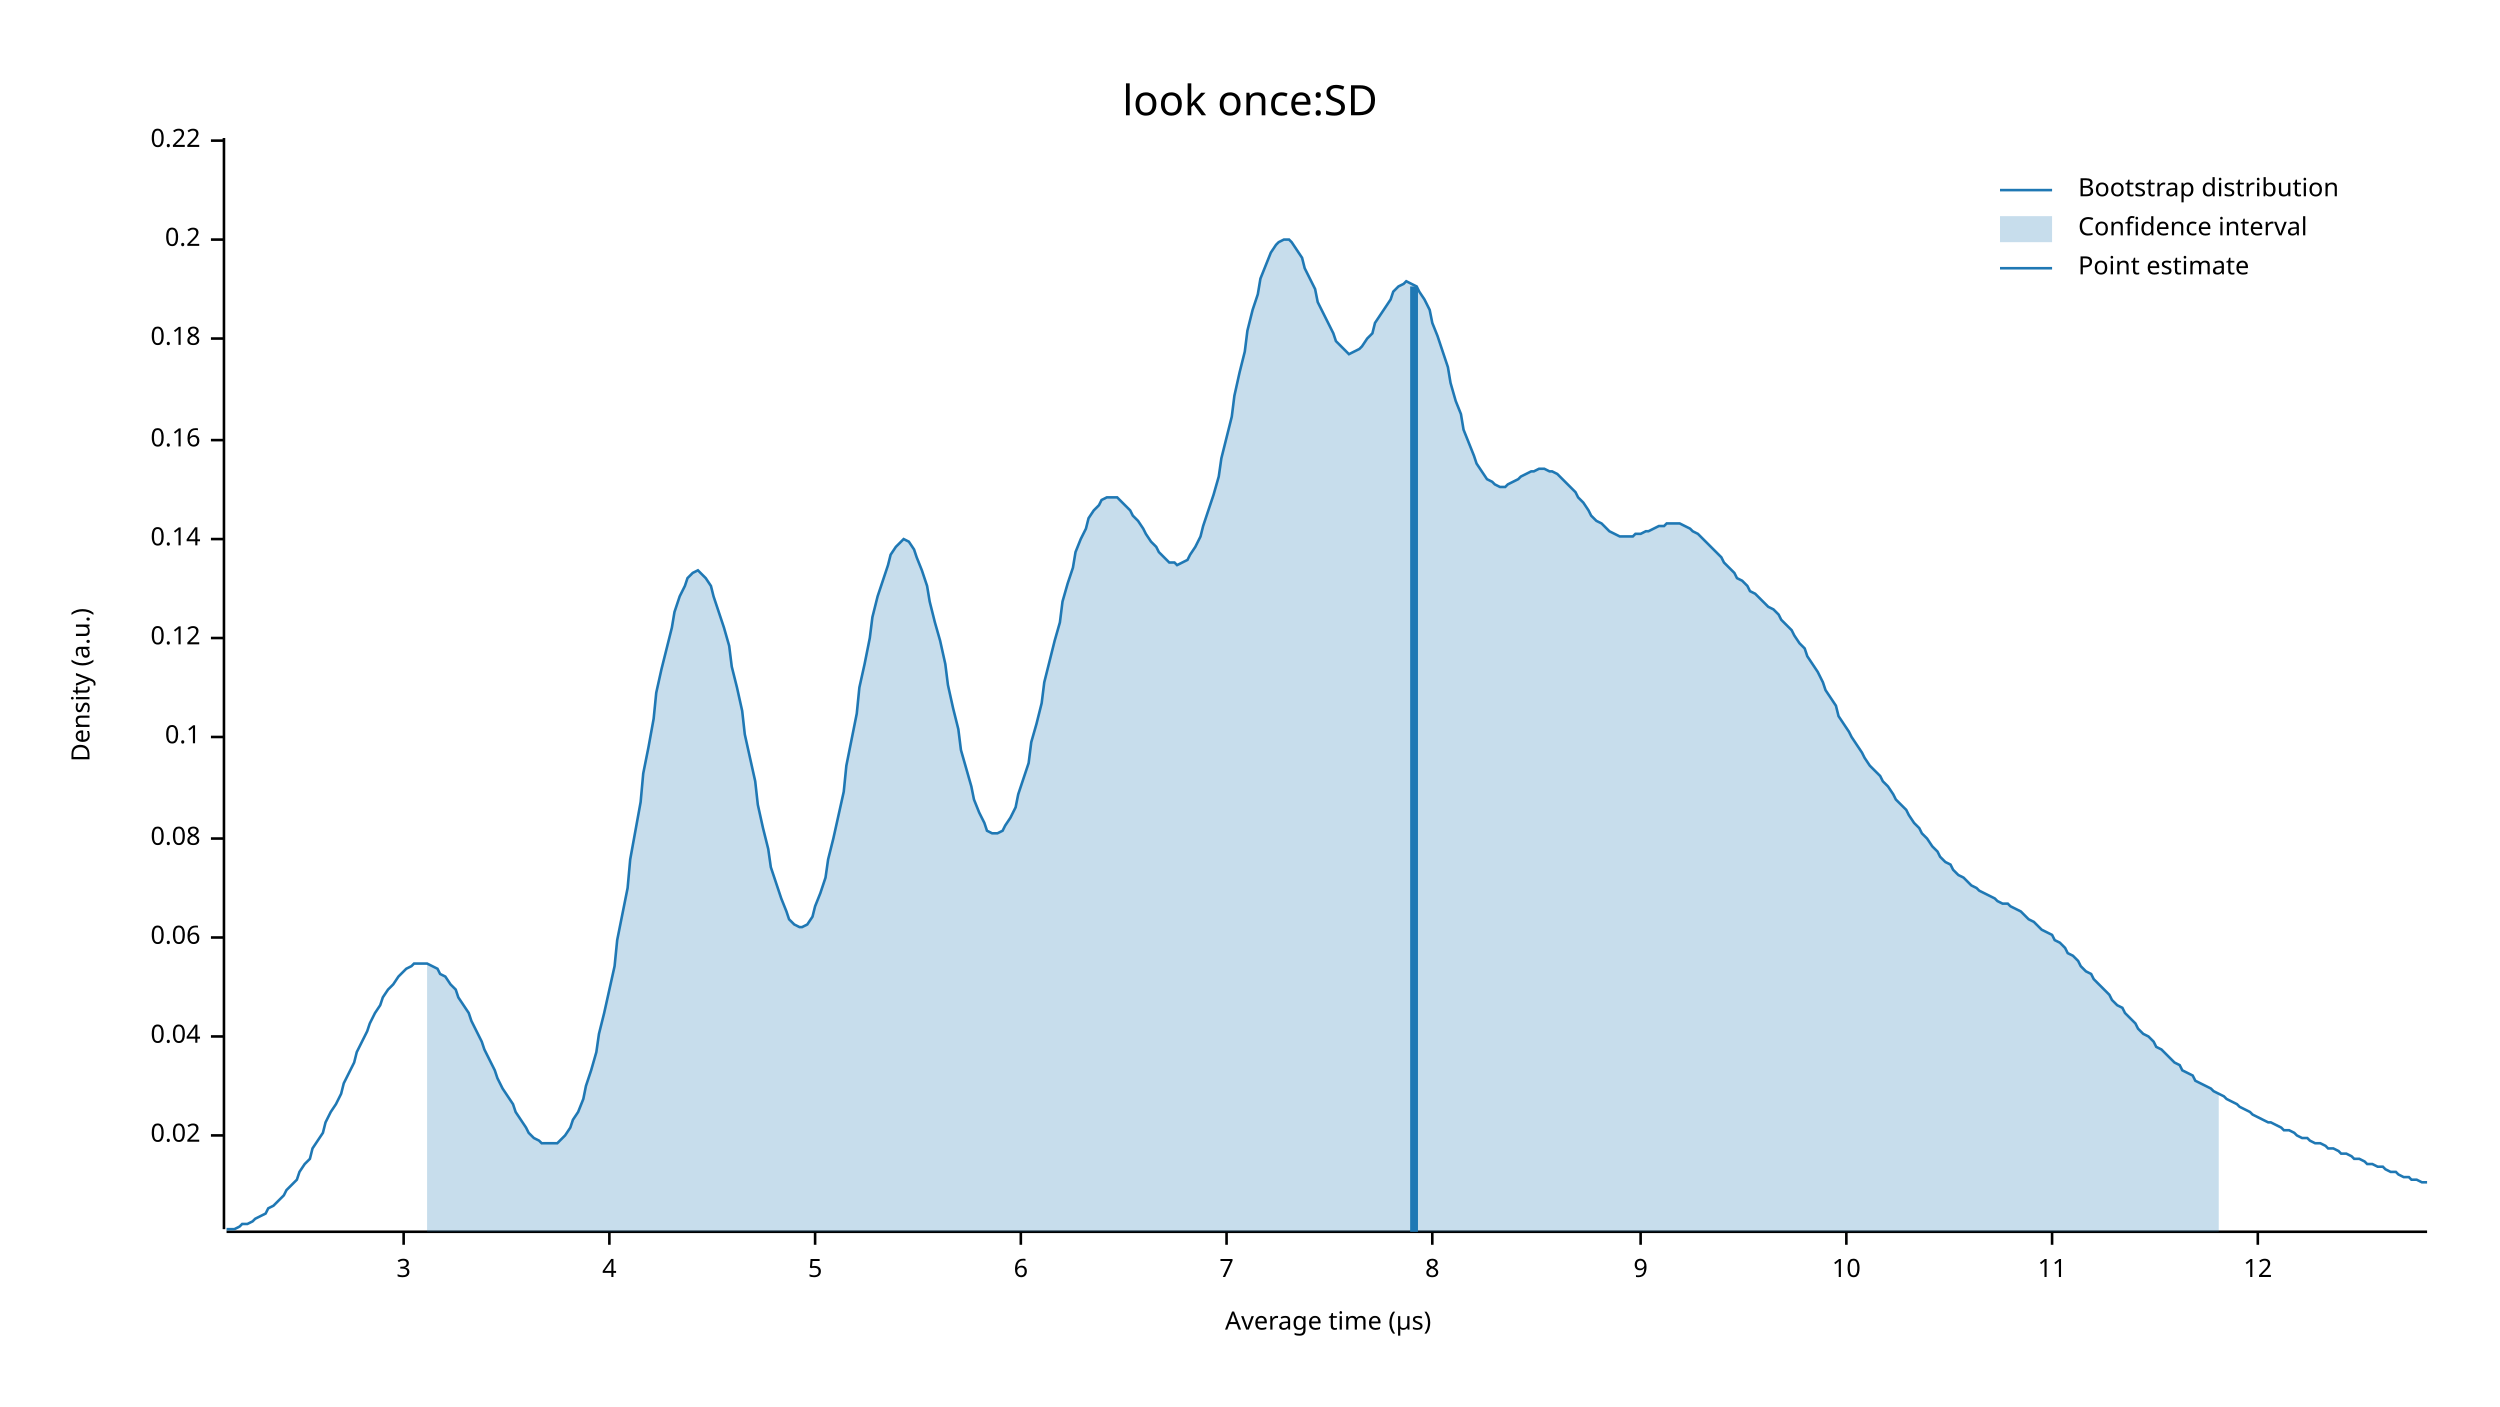
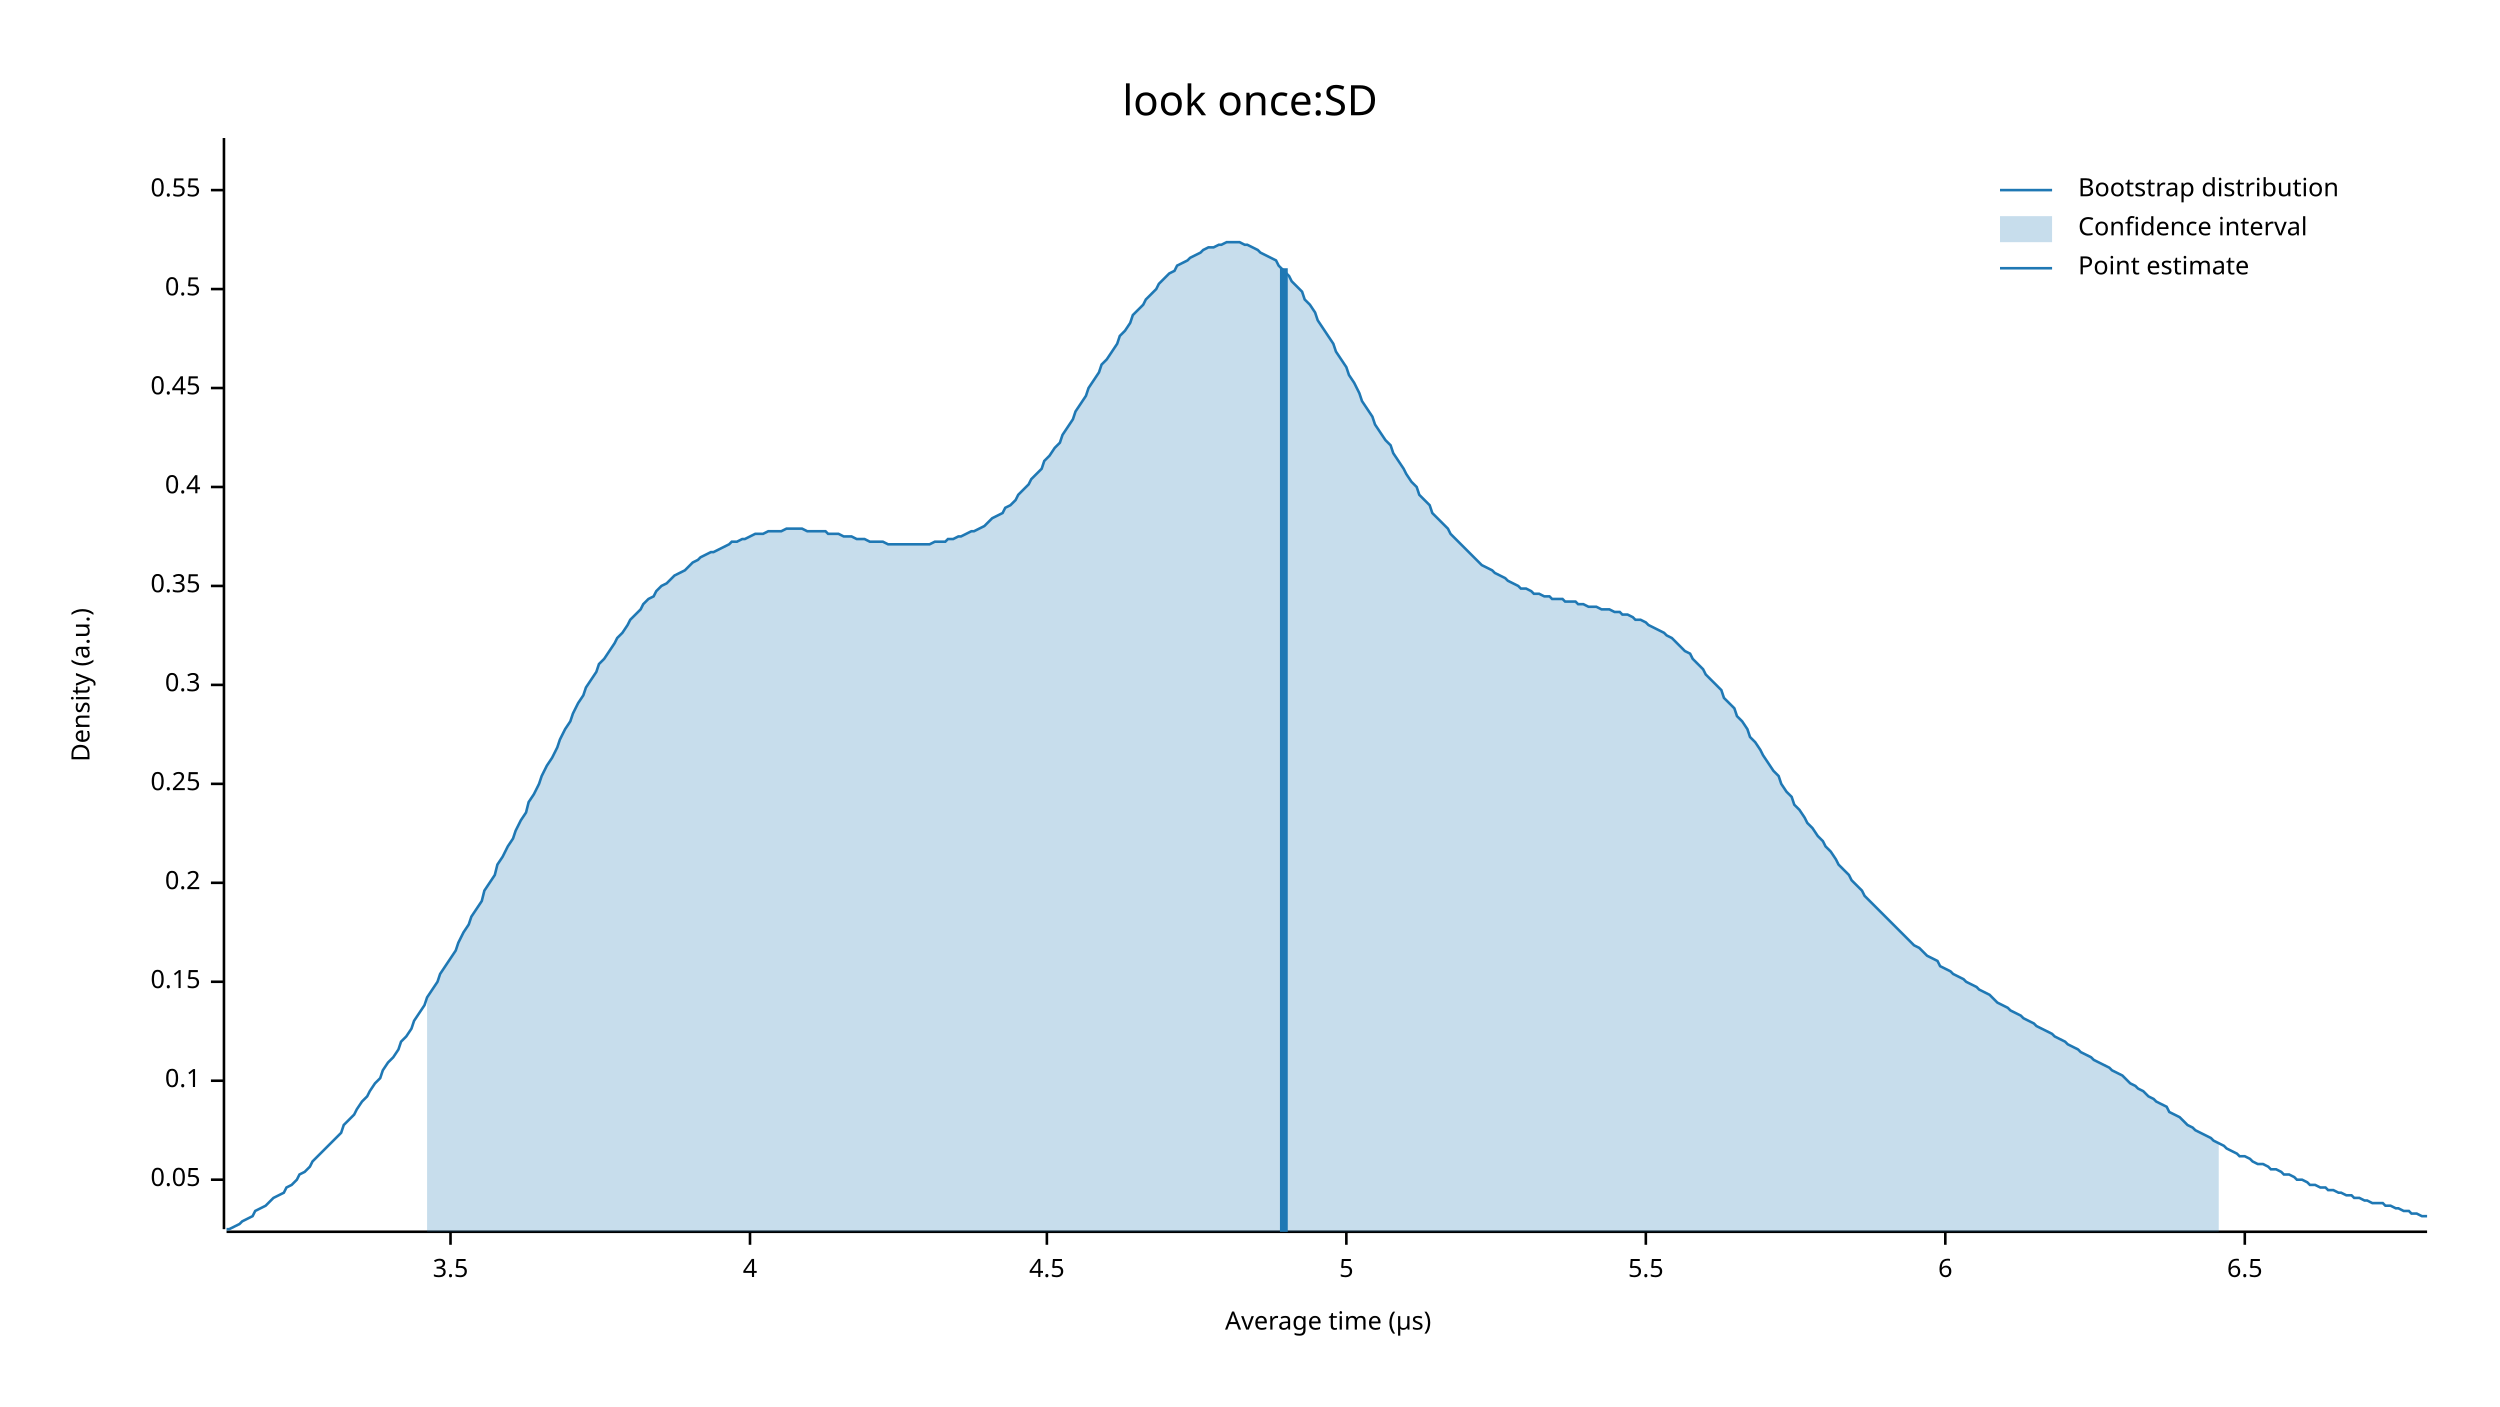
<svg xmlns="http://www.w3.org/2000/svg" width="960" height="540" viewBox="0 0 960 540">
  <text x="480" y="32" dy="0.76em" text-anchor="middle" font-family="sans-serif" font-size="16.129" opacity="1" fill="#000000">
look once:SD
</text>
  <text x="27" y="263" dy="0.76em" text-anchor="middle" font-family="sans-serif" font-size="9.677" opacity="1" fill="#000000" transform="rotate(270, 27, 263)">
Density (a.u.)
</text>
  <text x="510" y="513" dy="-0.5ex" text-anchor="middle" font-family="sans-serif" font-size="9.677" opacity="1" fill="#000000">
Average time (µs)
</text>
  <polyline fill="none" opacity="1" stroke="#000000" stroke-width="1" points="86,53 86,472 " />
-   <text x="77" y="436" dy="0.5ex" text-anchor="end" font-family="sans-serif" font-size="9.677" opacity="1" fill="#000000">
- 0.02
+   <text x="77" y="453" dy="0.5ex" text-anchor="end" font-family="sans-serif" font-size="9.677" opacity="1" fill="#000000">
+ 0.05
</text>
-   <polyline fill="none" opacity="1" stroke="#000000" stroke-width="1" points="81,436 86,436 " />
-   <text x="77" y="398" dy="0.5ex" text-anchor="end" font-family="sans-serif" font-size="9.677" opacity="1" fill="#000000">
- 0.04
- </text>
-   <polyline fill="none" opacity="1" stroke="#000000" stroke-width="1" points="81,398 86,398 " />
-   <text x="77" y="360" dy="0.5ex" text-anchor="end" font-family="sans-serif" font-size="9.677" opacity="1" fill="#000000">
- 0.06
- </text>
-   <polyline fill="none" opacity="1" stroke="#000000" stroke-width="1" points="81,360 86,360 " />
-   <text x="77" y="322" dy="0.5ex" text-anchor="end" font-family="sans-serif" font-size="9.677" opacity="1" fill="#000000">
- 0.08
- </text>
-   <polyline fill="none" opacity="1" stroke="#000000" stroke-width="1" points="81,322 86,322 " />
-   <text x="77" y="283" dy="0.5ex" text-anchor="end" font-family="sans-serif" font-size="9.677" opacity="1" fill="#000000">
+   <polyline fill="none" opacity="1" stroke="#000000" stroke-width="1" points="81,453 86,453 " />
+   <text x="77" y="415" dy="0.5ex" text-anchor="end" font-family="sans-serif" font-size="9.677" opacity="1" fill="#000000">
0.1
</text>
-   <polyline fill="none" opacity="1" stroke="#000000" stroke-width="1" points="81,283 86,283 " />
-   <text x="77" y="245" dy="0.5ex" text-anchor="end" font-family="sans-serif" font-size="9.677" opacity="1" fill="#000000">
- 0.12
+   <polyline fill="none" opacity="1" stroke="#000000" stroke-width="1" points="81,415 86,415 " />
+   <text x="77" y="377" dy="0.5ex" text-anchor="end" font-family="sans-serif" font-size="9.677" opacity="1" fill="#000000">
+ 0.15
</text>
-   <polyline fill="none" opacity="1" stroke="#000000" stroke-width="1" points="81,245 86,245 " />
-   <text x="77" y="207" dy="0.5ex" text-anchor="end" font-family="sans-serif" font-size="9.677" opacity="1" fill="#000000">
- 0.14
- </text>
-   <polyline fill="none" opacity="1" stroke="#000000" stroke-width="1" points="81,207 86,207 " />
-   <text x="77" y="169" dy="0.5ex" text-anchor="end" font-family="sans-serif" font-size="9.677" opacity="1" fill="#000000">
- 0.16
- </text>
-   <polyline fill="none" opacity="1" stroke="#000000" stroke-width="1" points="81,169 86,169 " />
-   <text x="77" y="130" dy="0.5ex" text-anchor="end" font-family="sans-serif" font-size="9.677" opacity="1" fill="#000000">
- 0.18
- </text>
-   <polyline fill="none" opacity="1" stroke="#000000" stroke-width="1" points="81,130 86,130 " />
-   <text x="77" y="92" dy="0.5ex" text-anchor="end" font-family="sans-serif" font-size="9.677" opacity="1" fill="#000000">
+   <polyline fill="none" opacity="1" stroke="#000000" stroke-width="1" points="81,377 86,377 " />
+   <text x="77" y="339" dy="0.5ex" text-anchor="end" font-family="sans-serif" font-size="9.677" opacity="1" fill="#000000">
0.2
</text>
-   <polyline fill="none" opacity="1" stroke="#000000" stroke-width="1" points="81,92 86,92 " />
-   <text x="77" y="54" dy="0.5ex" text-anchor="end" font-family="sans-serif" font-size="9.677" opacity="1" fill="#000000">
- 0.22
+   <polyline fill="none" opacity="1" stroke="#000000" stroke-width="1" points="81,339 86,339 " />
+   <text x="77" y="301" dy="0.5ex" text-anchor="end" font-family="sans-serif" font-size="9.677" opacity="1" fill="#000000">
+ 0.25
</text>
-   <polyline fill="none" opacity="1" stroke="#000000" stroke-width="1" points="81,54 86,54 " />
+   <polyline fill="none" opacity="1" stroke="#000000" stroke-width="1" points="81,301 86,301 " />
+   <text x="77" y="263" dy="0.5ex" text-anchor="end" font-family="sans-serif" font-size="9.677" opacity="1" fill="#000000">
+ 0.3
+ </text>
+   <polyline fill="none" opacity="1" stroke="#000000" stroke-width="1" points="81,263 86,263 " />
+   <text x="77" y="225" dy="0.5ex" text-anchor="end" font-family="sans-serif" font-size="9.677" opacity="1" fill="#000000">
+ 0.35
+ </text>
+   <polyline fill="none" opacity="1" stroke="#000000" stroke-width="1" points="81,225 86,225 " />
+   <text x="77" y="187" dy="0.5ex" text-anchor="end" font-family="sans-serif" font-size="9.677" opacity="1" fill="#000000">
+ 0.4
+ </text>
+   <polyline fill="none" opacity="1" stroke="#000000" stroke-width="1" points="81,187 86,187 " />
+   <text x="77" y="149" dy="0.5ex" text-anchor="end" font-family="sans-serif" font-size="9.677" opacity="1" fill="#000000">
+ 0.45
+ </text>
+   <polyline fill="none" opacity="1" stroke="#000000" stroke-width="1" points="81,149 86,149 " />
+   <text x="77" y="111" dy="0.5ex" text-anchor="end" font-family="sans-serif" font-size="9.677" opacity="1" fill="#000000">
+ 0.5
+ </text>
+   <polyline fill="none" opacity="1" stroke="#000000" stroke-width="1" points="81,111 86,111 " />
+   <text x="77" y="73" dy="0.5ex" text-anchor="end" font-family="sans-serif" font-size="9.677" opacity="1" fill="#000000">
+ 0.55
+ </text>
+   <polyline fill="none" opacity="1" stroke="#000000" stroke-width="1" points="81,73 86,73 " />
  <polyline fill="none" opacity="1" stroke="#000000" stroke-width="1" points="87,473 932,473 " />
-   <text x="155" y="483" dy="0.76em" text-anchor="middle" font-family="sans-serif" font-size="9.677" opacity="1" fill="#000000">
- 3
+   <text x="173" y="483" dy="0.76em" text-anchor="middle" font-family="sans-serif" font-size="9.677" opacity="1" fill="#000000">
+ 3.5
</text>
-   <polyline fill="none" opacity="1" stroke="#000000" stroke-width="1" points="155,473 155,478 " />
-   <text x="234" y="483" dy="0.76em" text-anchor="middle" font-family="sans-serif" font-size="9.677" opacity="1" fill="#000000">
+   <polyline fill="none" opacity="1" stroke="#000000" stroke-width="1" points="173,473 173,478 " />
+   <text x="288" y="483" dy="0.76em" text-anchor="middle" font-family="sans-serif" font-size="9.677" opacity="1" fill="#000000">
4
</text>
-   <polyline fill="none" opacity="1" stroke="#000000" stroke-width="1" points="234,473 234,478 " />
-   <text x="313" y="483" dy="0.76em" text-anchor="middle" font-family="sans-serif" font-size="9.677" opacity="1" fill="#000000">
+   <polyline fill="none" opacity="1" stroke="#000000" stroke-width="1" points="288,473 288,478 " />
+   <text x="402" y="483" dy="0.76em" text-anchor="middle" font-family="sans-serif" font-size="9.677" opacity="1" fill="#000000">
+ 4.5
+ </text>
+   <polyline fill="none" opacity="1" stroke="#000000" stroke-width="1" points="402,473 402,478 " />
+   <text x="517" y="483" dy="0.76em" text-anchor="middle" font-family="sans-serif" font-size="9.677" opacity="1" fill="#000000">
5
</text>
-   <polyline fill="none" opacity="1" stroke="#000000" stroke-width="1" points="313,473 313,478 " />
-   <text x="392" y="483" dy="0.76em" text-anchor="middle" font-family="sans-serif" font-size="9.677" opacity="1" fill="#000000">
+   <polyline fill="none" opacity="1" stroke="#000000" stroke-width="1" points="517,473 517,478 " />
+   <text x="632" y="483" dy="0.76em" text-anchor="middle" font-family="sans-serif" font-size="9.677" opacity="1" fill="#000000">
+ 5.5
+ </text>
+   <polyline fill="none" opacity="1" stroke="#000000" stroke-width="1" points="632,473 632,478 " />
+   <text x="747" y="483" dy="0.76em" text-anchor="middle" font-family="sans-serif" font-size="9.677" opacity="1" fill="#000000">
6
</text>
-   <polyline fill="none" opacity="1" stroke="#000000" stroke-width="1" points="392,473 392,478 " />
-   <text x="471" y="483" dy="0.76em" text-anchor="middle" font-family="sans-serif" font-size="9.677" opacity="1" fill="#000000">
- 7
+   <polyline fill="none" opacity="1" stroke="#000000" stroke-width="1" points="747,473 747,478 " />
+   <text x="862" y="483" dy="0.76em" text-anchor="middle" font-family="sans-serif" font-size="9.677" opacity="1" fill="#000000">
+ 6.5
</text>
-   <polyline fill="none" opacity="1" stroke="#000000" stroke-width="1" points="471,473 471,478 " />
-   <text x="550" y="483" dy="0.76em" text-anchor="middle" font-family="sans-serif" font-size="9.677" opacity="1" fill="#000000">
- 8
- </text>
-   <polyline fill="none" opacity="1" stroke="#000000" stroke-width="1" points="550,473 550,478 " />
-   <text x="630" y="483" dy="0.76em" text-anchor="middle" font-family="sans-serif" font-size="9.677" opacity="1" fill="#000000">
- 9
- </text>
-   <polyline fill="none" opacity="1" stroke="#000000" stroke-width="1" points="630,473 630,478 " />
-   <text x="709" y="483" dy="0.76em" text-anchor="middle" font-family="sans-serif" font-size="9.677" opacity="1" fill="#000000">
- 10
- </text>
-   <polyline fill="none" opacity="1" stroke="#000000" stroke-width="1" points="709,473 709,478 " />
-   <text x="788" y="483" dy="0.76em" text-anchor="middle" font-family="sans-serif" font-size="9.677" opacity="1" fill="#000000">
- 11
- </text>
-   <polyline fill="none" opacity="1" stroke="#000000" stroke-width="1" points="788,473 788,478 " />
-   <text x="867" y="483" dy="0.76em" text-anchor="middle" font-family="sans-serif" font-size="9.677" opacity="1" fill="#000000">
- 12
- </text>
-   <polyline fill="none" opacity="1" stroke="#000000" stroke-width="1" points="867,473 867,478 " />
-   <polyline fill="none" opacity="1" stroke="#1F78B4" stroke-width="1" points="87,472 88,472 90,472 92,471 93,470 95,470 97,469 98,468 100,467 102,466 103,464 105,463 107,461 109,459 110,457 112,455 114,453 115,450 117,447 119,445 120,441 122,438 124,435 125,431 127,427 129,424 131,420 132,416 134,412 136,408 137,404 139,400 141,396 142,393 144,389 146,386 147,383 149,380 151,378 153,375 154,374 156,372 158,371 159,370 161,370 163,370 164,370 166,371 168,372 169,374 171,375 173,378 175,380 176,383 178,386 180,389 181,392 183,396 185,400 186,403 188,407 190,411 191,414 193,418 195,421 197,424 198,427 200,430 202,433 203,435 205,437 207,438 208,439 210,439 212,439 214,439 215,438 217,436 219,433 220,430 222,427 224,422 225,417 227,411 229,404 230,397 232,389 234,380 236,371 237,361 239,351 241,341 242,330 244,319 246,308 247,297 249,287 251,276 252,266 254,257 256,249 258,241 259,235 261,229 263,225 264,222 266,220 268,219 269,220 271,222 273,225 274,229 276,235 278,241 280,248 281,256 283,264 285,273 286,282 288,291 290,300 291,309 293,318 295,326 296,333 298,339 300,345 302,350 303,353 305,355 307,356 308,356 310,355 312,352 313,348 315,343 317,337 318,330 320,322 322,313 324,304 325,294 327,284 329,274 330,264 332,255 334,245 335,237 337,229 339,223 341,217 342,213 344,210 346,208 347,207 349,208 351,211 352,214 354,219 356,225 357,231 359,239 361,246 363,255 364,263 366,272 368,280 369,288 371,295 373,302 374,307 376,312 378,316 379,319 381,320 383,320 385,319 386,317 388,314 390,310 391,305 393,299 395,293 396,285 398,278 400,270 401,262 403,254 405,246 407,239 408,231 410,224 412,218 413,212 415,207 417,203 418,199 420,196 422,194 423,192 425,191 427,191 429,191 430,192 432,194 434,196 435,198 437,200 439,203 440,205 442,208 444,210 445,212 447,214 449,216 451,216 452,217 454,216 456,215 457,213 459,210 461,206 462,202 464,196 466,190 468,183 469,176 471,168 473,160 474,152 476,143 478,135 479,127 481,119 483,113 484,107 486,102 488,97 490,94 491,93 493,92 495,92 496,93 498,96 500,99 501,103 503,107 505,111 506,116 508,120 510,124 512,128 513,131 515,133 517,135 518,136 520,135 522,134 523,133 525,130 527,128 528,124 530,121 532,118 534,115 535,112 537,110 539,109 540,108 542,109 544,110 545,112 547,115 549,119 550,124 552,129 554,135 556,141 557,147 559,154 561,159 562,165 564,170 566,175 567,178 569,181 571,184 573,185 574,186 576,187 578,187 579,186 581,185 583,184 584,183 586,182 588,181 589,181 591,180 593,180 595,181 596,181 598,182 600,184 601,185 603,187 605,189 606,191 608,193 610,196 611,198 613,200 615,201 617,203 618,204 620,205 622,206 623,206 625,206 627,206 628,205 630,205 632,204 633,204 635,203 637,202 639,202 640,201 642,201 644,201 645,201 647,202 649,203 650,204 652,205 654,207 655,208 657,210 659,212 661,214 662,216 664,218 666,220 667,222 669,223 671,225 672,227 674,228 676,230 677,231 679,233 681,234 683,236 684,238 686,240 688,242 689,244 691,247 693,249 694,252 696,255 698,258 700,262 701,265 703,268 705,271 706,275 708,278 710,281 711,283 713,286 715,289 716,291 718,294 720,296 722,298 723,300 725,302 727,305 728,307 730,309 732,311 733,313 735,316 737,318 738,320 740,322 742,325 744,327 745,329 747,331 749,332 750,334 752,336 754,337 755,338 757,340 759,341 760,342 762,343 764,344 766,345 767,346 769,347 771,347 772,348 774,349 776,350 777,351 779,353 781,354 782,355 784,357 786,358 788,359 789,361 791,362 793,364 794,366 796,367 798,369 799,371 801,373 803,374 804,376 806,378 808,380 810,382 811,384 813,386 815,387 816,389 818,391 820,393 821,395 823,397 825,398 827,400 828,402 830,403 832,405 833,406 835,408 837,409 838,411 840,412 842,413 843,415 845,416 847,417 849,418 850,419 852,420 854,421 855,422 857,423 859,424 860,425 862,426 864,427 865,428 867,429 869,430 871,431 872,431 874,432 876,433 877,434 879,434 881,435 882,436 884,437 886,437 887,438 889,439 891,439 893,440 894,441 896,441 898,442 899,443 901,443 903,444 904,445 906,445 908,446 909,447 911,447 913,448 915,448 916,449 918,450 920,450 921,451 923,452 925,452 926,453 928,453 930,454 932,454 " />
-   <polygon opacity="0.25" fill="#1F78B4" points="164,370 166,371 168,372 169,374 171,375 173,378 175,380 176,383 178,386 180,389 181,392 183,396 185,400 186,403 188,407 190,411 191,414 193,418 195,421 197,424 198,427 200,430 202,433 203,435 205,437 207,438 208,439 210,439 212,439 214,439 215,438 217,436 219,433 220,430 222,427 224,422 225,417 227,411 229,404 230,397 232,389 234,380 236,371 237,361 239,351 241,341 242,330 244,319 246,308 247,297 249,287 251,276 252,266 254,257 256,249 258,241 259,235 261,229 263,225 264,222 266,220 268,219 269,220 271,222 273,225 274,229 276,235 278,241 280,248 281,256 283,264 285,273 286,282 288,291 290,300 291,309 293,318 295,326 296,333 298,339 300,345 302,350 303,353 305,355 307,356 308,356 310,355 312,352 313,348 315,343 317,337 318,330 320,322 322,313 324,304 325,294 327,284 329,274 330,264 332,255 334,245 335,237 337,229 339,223 341,217 342,213 344,210 346,208 347,207 349,208 351,211 352,214 354,219 356,225 357,231 359,239 361,246 363,255 364,263 366,272 368,280 369,288 371,295 373,302 374,307 376,312 378,316 379,319 381,320 383,320 385,319 386,317 388,314 390,310 391,305 393,299 395,293 396,285 398,278 400,270 401,262 403,254 405,246 407,239 408,231 410,224 412,218 413,212 415,207 417,203 418,199 420,196 422,194 423,192 425,191 427,191 429,191 430,192 432,194 434,196 435,198 437,200 439,203 440,205 442,208 444,210 445,212 447,214 449,216 451,216 452,217 454,216 456,215 457,213 459,210 461,206 462,202 464,196 466,190 468,183 469,176 471,168 473,160 474,152 476,143 478,135 479,127 481,119 483,113 484,107 486,102 488,97 490,94 491,93 493,92 495,92 496,93 498,96 500,99 501,103 503,107 505,111 506,116 508,120 510,124 512,128 513,131 515,133 517,135 518,136 520,135 522,134 523,133 525,130 527,128 528,124 530,121 532,118 534,115 535,112 537,110 539,109 540,108 542,109 544,110 545,112 547,115 549,119 550,124 552,129 554,135 556,141 557,147 559,154 561,159 562,165 564,170 566,175 567,178 569,181 571,184 573,185 574,186 576,187 578,187 579,186 581,185 583,184 584,183 586,182 588,181 589,181 591,180 593,180 595,181 596,181 598,182 600,184 601,185 603,187 605,189 606,191 608,193 610,196 611,198 613,200 615,201 617,203 618,204 620,205 622,206 623,206 625,206 627,206 628,205 630,205 632,204 633,204 635,203 637,202 639,202 640,201 642,201 644,201 645,201 647,202 649,203 650,204 652,205 654,207 655,208 657,210 659,212 661,214 662,216 664,218 666,220 667,222 669,223 671,225 672,227 674,228 676,230 677,231 679,233 681,234 683,236 684,238 686,240 688,242 689,244 691,247 693,249 694,252 696,255 698,258 700,262 701,265 703,268 705,271 706,275 708,278 710,281 711,283 713,286 715,289 716,291 718,294 720,296 722,298 723,300 725,302 727,305 728,307 730,309 732,311 733,313 735,316 737,318 738,320 740,322 742,325 744,327 745,329 747,331 749,332 750,334 752,336 754,337 755,338 757,340 759,341 760,342 762,343 764,344 766,345 767,346 769,347 771,347 772,348 774,349 776,350 777,351 779,353 781,354 782,355 784,357 786,358 788,359 789,361 791,362 793,364 794,366 796,367 798,369 799,371 801,373 803,374 804,376 806,378 808,380 810,382 811,384 813,386 815,387 816,389 818,391 820,393 821,395 823,397 825,398 827,400 828,402 830,403 832,405 833,406 835,408 837,409 838,411 840,412 842,413 843,415 845,416 847,417 849,418 850,419 852,420 852,473 164,473 " />
-   <polyline fill="none" opacity="1" stroke="#1F78B4" stroke-width="3" points="543,473 543,110 " />
+   <polyline fill="none" opacity="1" stroke="#000000" stroke-width="1" points="862,473 862,478 " />
+   <polyline fill="none" opacity="1" stroke="#1F78B4" stroke-width="1" points="87,472 88,472 90,471 92,470 93,469 95,468 97,467 98,465 100,464 102,463 103,462 105,460 107,459 109,458 110,456 112,455 114,453 115,451 117,450 119,448 120,446 122,444 124,442 125,441 127,439 129,437 131,435 132,432 134,430 136,428 137,426 139,423 141,421 142,419 144,416 146,414 147,411 149,408 151,406 153,403 154,400 156,398 158,395 159,392 161,389 163,386 164,383 166,380 168,377 169,374 171,371 173,368 175,365 176,362 178,358 180,355 181,352 183,349 185,346 186,342 188,339 190,336 191,332 193,329 195,325 197,322 198,319 200,315 202,312 203,308 205,305 207,301 208,298 210,294 212,291 214,287 215,284 217,280 219,277 220,274 222,270 224,267 225,264 227,261 229,258 230,255 232,253 234,250 236,247 237,245 239,243 241,240 242,238 244,236 246,234 247,232 249,230 251,229 252,227 254,225 256,224 258,222 259,221 261,220 263,219 264,218 266,216 268,215 269,214 271,213 273,212 274,212 276,211 278,210 280,209 281,208 283,208 285,207 286,207 288,206 290,205 291,205 293,205 295,204 296,204 298,204 300,204 302,203 303,203 305,203 307,203 308,203 310,204 312,204 313,204 315,204 317,204 318,205 320,205 322,205 324,206 325,206 327,206 329,207 330,207 332,207 334,208 335,208 337,208 339,208 341,209 342,209 344,209 346,209 347,209 349,209 351,209 352,209 354,209 356,209 357,209 359,208 361,208 363,208 364,207 366,207 368,206 369,206 371,205 373,204 374,204 376,203 378,202 379,201 381,199 383,198 385,197 386,195 388,194 390,192 391,190 393,188 395,186 396,184 398,182 400,180 401,177 403,175 405,172 407,170 408,167 410,164 412,161 413,158 415,155 417,152 418,149 420,146 422,143 423,140 425,138 427,135 429,132 430,129 432,127 434,124 435,121 437,119 439,117 440,115 442,113 444,111 445,109 447,107 449,105 451,104 452,102 454,101 456,100 457,99 459,98 461,97 462,96 464,95 466,95 468,94 469,94 471,93 473,93 474,93 476,93 478,94 479,94 481,95 483,96 484,97 486,98 488,99 490,100 491,102 493,104 495,106 496,108 498,110 500,112 501,115 503,117 505,120 506,123 508,126 510,129 512,132 513,135 515,138 517,141 518,144 520,147 522,151 523,154 525,157 527,160 528,163 530,166 532,169 534,171 535,174 537,177 539,180 540,182 542,185 544,187 545,190 547,192 549,194 550,197 552,199 554,201 556,203 557,205 559,207 561,209 562,210 564,212 566,214 567,215 569,217 571,218 573,219 574,220 576,221 578,222 579,223 581,224 583,225 584,226 586,226 588,227 589,228 591,228 593,229 595,229 596,230 598,230 600,230 601,231 603,231 605,231 606,232 608,232 610,233 611,233 613,233 615,234 617,234 618,234 620,235 622,235 623,236 625,236 627,237 628,238 630,238 632,239 633,240 635,241 637,242 639,243 640,244 642,245 644,247 645,248 647,250 649,251 650,253 652,255 654,257 655,259 657,261 659,263 661,265 662,268 664,270 666,272 667,275 669,277 671,280 672,283 674,285 676,288 677,290 679,293 681,296 683,298 684,301 686,304 688,306 689,309 691,311 693,314 694,316 696,318 698,321 700,323 701,325 703,327 705,330 706,332 708,334 710,336 711,338 713,340 715,342 716,344 718,346 720,348 722,350 723,351 725,353 727,355 728,356 730,358 732,360 733,361 735,363 737,364 738,365 740,367 742,368 744,369 745,371 747,372 749,373 750,374 752,375 754,376 755,377 757,378 759,379 760,380 762,381 764,382 766,384 767,385 769,386 771,387 772,388 774,389 776,390 777,391 779,392 781,393 782,394 784,395 786,396 788,397 789,398 791,399 793,400 794,401 796,402 798,403 799,404 801,405 803,406 804,407 806,408 808,409 810,410 811,411 813,412 815,413 816,414 818,416 820,417 821,418 823,419 825,421 827,422 828,423 830,424 832,425 833,427 835,428 837,429 838,430 840,432 842,433 843,434 845,435 847,436 849,437 850,438 852,439 854,440 855,441 857,442 859,443 860,444 862,444 864,445 865,446 867,447 869,447 871,448 872,449 874,449 876,450 877,451 879,451 881,452 882,453 884,453 886,454 887,455 889,455 891,456 893,456 894,457 896,457 898,458 899,458 901,459 903,459 904,460 906,460 908,461 909,461 911,462 913,462 915,462 916,463 918,463 920,464 921,464 923,465 925,465 926,466 928,466 930,467 932,467 " />
+   <polygon opacity="0.25" fill="#1F78B4" points="164,383 166,380 168,377 169,374 171,371 173,368 175,365 176,362 178,358 180,355 181,352 183,349 185,346 186,342 188,339 190,336 191,332 193,329 195,325 197,322 198,319 200,315 202,312 203,308 205,305 207,301 208,298 210,294 212,291 214,287 215,284 217,280 219,277 220,274 222,270 224,267 225,264 227,261 229,258 230,255 232,253 234,250 236,247 237,245 239,243 241,240 242,238 244,236 246,234 247,232 249,230 251,229 252,227 254,225 256,224 258,222 259,221 261,220 263,219 264,218 266,216 268,215 269,214 271,213 273,212 274,212 276,211 278,210 280,209 281,208 283,208 285,207 286,207 288,206 290,205 291,205 293,205 295,204 296,204 298,204 300,204 302,203 303,203 305,203 307,203 308,203 310,204 312,204 313,204 315,204 317,204 318,205 320,205 322,205 324,206 325,206 327,206 329,207 330,207 332,207 334,208 335,208 337,208 339,208 341,209 342,209 344,209 346,209 347,209 349,209 351,209 352,209 354,209 356,209 357,209 359,208 361,208 363,208 364,207 366,207 368,206 369,206 371,205 373,204 374,204 376,203 378,202 379,201 381,199 383,198 385,197 386,195 388,194 390,192 391,190 393,188 395,186 396,184 398,182 400,180 401,177 403,175 405,172 407,170 408,167 410,164 412,161 413,158 415,155 417,152 418,149 420,146 422,143 423,140 425,138 427,135 429,132 430,129 432,127 434,124 435,121 437,119 439,117 440,115 442,113 444,111 445,109 447,107 449,105 451,104 452,102 454,101 456,100 457,99 459,98 461,97 462,96 464,95 466,95 468,94 469,94 471,93 473,93 474,93 476,93 478,94 479,94 481,95 483,96 484,97 486,98 488,99 490,100 491,102 493,104 495,106 496,108 498,110 500,112 501,115 503,117 505,120 506,123 508,126 510,129 512,132 513,135 515,138 517,141 518,144 520,147 522,151 523,154 525,157 527,160 528,163 530,166 532,169 534,171 535,174 537,177 539,180 540,182 542,185 544,187 545,190 547,192 549,194 550,197 552,199 554,201 556,203 557,205 559,207 561,209 562,210 564,212 566,214 567,215 569,217 571,218 573,219 574,220 576,221 578,222 579,223 581,224 583,225 584,226 586,226 588,227 589,228 591,228 593,229 595,229 596,230 598,230 600,230 601,231 603,231 605,231 606,232 608,232 610,233 611,233 613,233 615,234 617,234 618,234 620,235 622,235 623,236 625,236 627,237 628,238 630,238 632,239 633,240 635,241 637,242 639,243 640,244 642,245 644,247 645,248 647,250 649,251 650,253 652,255 654,257 655,259 657,261 659,263 661,265 662,268 664,270 666,272 667,275 669,277 671,280 672,283 674,285 676,288 677,290 679,293 681,296 683,298 684,301 686,304 688,306 689,309 691,311 693,314 694,316 696,318 698,321 700,323 701,325 703,327 705,330 706,332 708,334 710,336 711,338 713,340 715,342 716,344 718,346 720,348 722,350 723,351 725,353 727,355 728,356 730,358 732,360 733,361 735,363 737,364 738,365 740,367 742,368 744,369 745,371 747,372 749,373 750,374 752,375 754,376 755,377 757,378 759,379 760,380 762,381 764,382 766,384 767,385 769,386 771,387 772,388 774,389 776,390 777,391 779,392 781,393 782,394 784,395 786,396 788,397 789,398 791,399 793,400 794,401 796,402 798,403 799,404 801,405 803,406 804,407 806,408 808,409 810,410 811,411 813,412 815,413 816,414 818,416 820,417 821,418 823,419 825,421 827,422 828,423 830,424 832,425 833,427 835,428 837,429 838,430 840,432 842,433 843,434 845,435 847,436 849,437 850,438 852,439 852,473 164,473 " />
+   <polyline fill="none" opacity="1" stroke="#1F78B4" stroke-width="3" points="493,473 493,103 " />
  <text x="798" y="68" dy="0.76em" text-anchor="start" font-family="sans-serif" font-size="9.677" opacity="1" fill="#000000">
Bootstrap distribution
</text>
  <text x="798" y="83" dy="0.76em" text-anchor="start" font-family="sans-serif" font-size="9.677" opacity="1" fill="#000000">
Confidence interval
</text>
  <text x="798" y="98" dy="0.76em" text-anchor="start" font-family="sans-serif" font-size="9.677" opacity="1" fill="#000000">
Point estimate
</text>
  <polyline fill="none" opacity="1" stroke="#1F78B4" stroke-width="1" points="768,73 788,73 " />
  <rect x="768" y="83" width="20" height="10" opacity="0.25" fill="#1F78B4" stroke="none" />
  <polyline fill="none" opacity="1" stroke="#1F78B4" stroke-width="1" points="768,103 788,103 " />
</svg>
